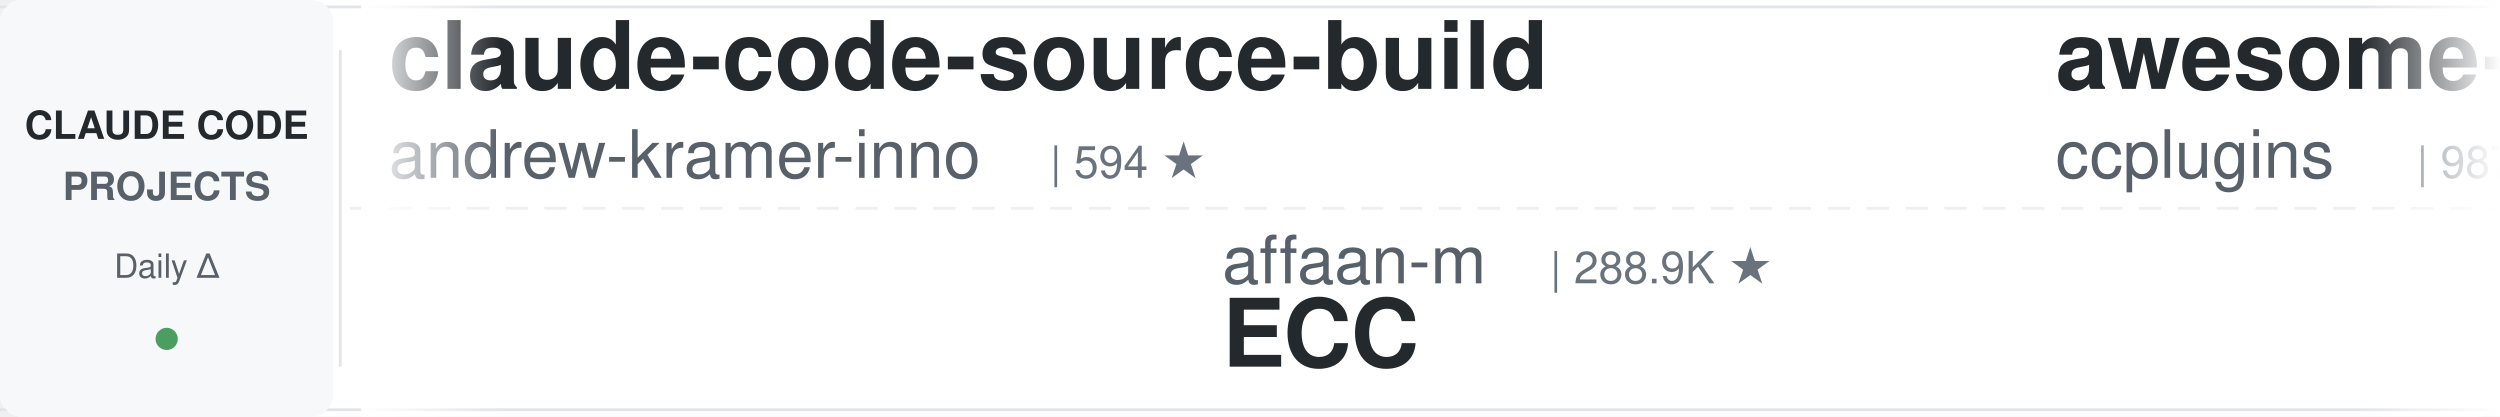
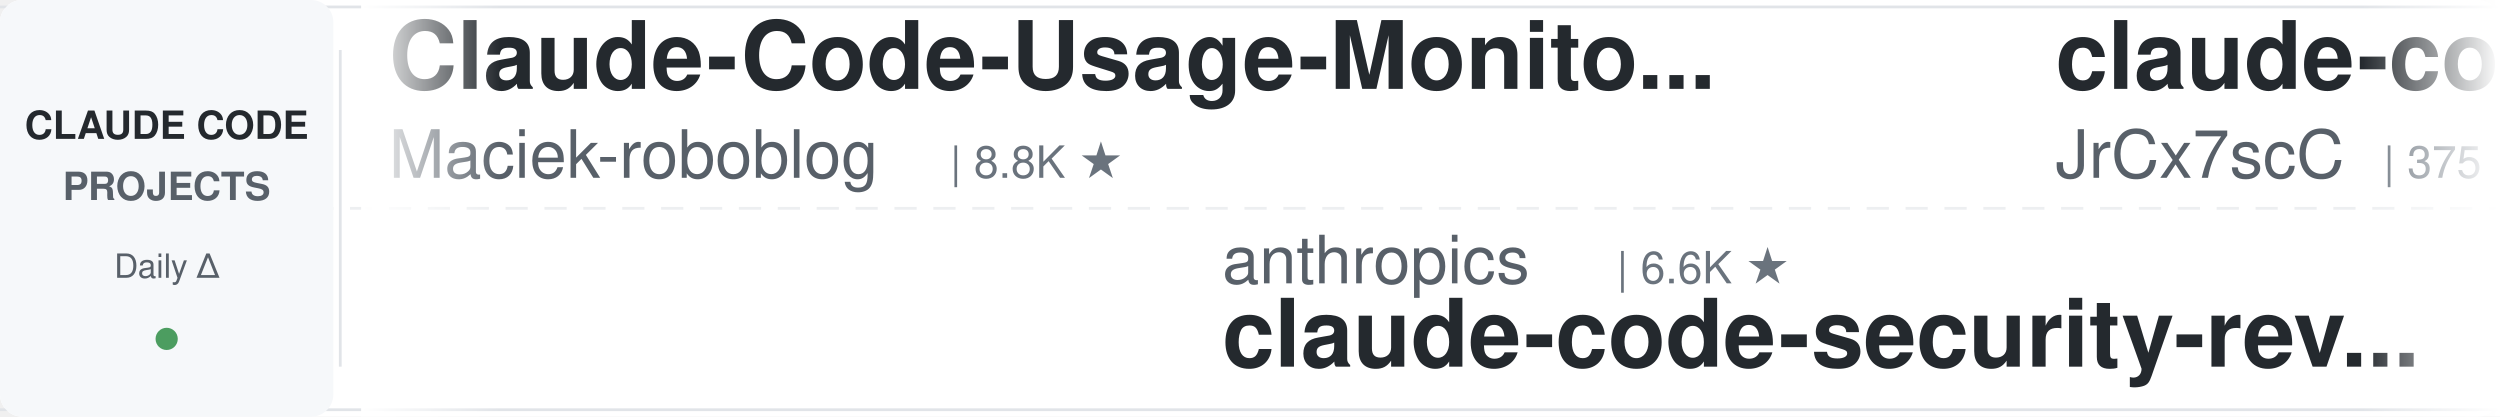
<svg xmlns="http://www.w3.org/2000/svg" width="900" height="150">
  <defs>
    <linearGradient id="leftFade" x1="0%" y1="0%" x2="100%" y2="0%">
      <stop offset="0%" style="stop-color:#ffffff;stop-opacity:1" />
      <stop offset="100%" style="stop-color:#ffffff;stop-opacity:0" />
    </linearGradient>
    <linearGradient id="rightFade" x1="0%" y1="0%" x2="100%" y2="0%">
      <stop offset="0%" style="stop-color:#ffffff;stop-opacity:0" />
      <stop offset="100%" style="stop-color:#ffffff;stop-opacity:1" />
    </linearGradient>
  </defs>
  <rect width="900" height="150" fill="#ffffff" rx="8" />
  <rect x="0" y="2" width="900" height="1" fill="#e1e4e8" />
  <rect x="0" y="147" width="900" height="1" fill="#e1e4e8" />
  <line x1="0" y1="75" x2="900" y2="75" stroke="#e1e4e8" stroke-width="1" stroke-dasharray="8 6" opacity="0.6" />
  <rect x="0" y="0" width="120" height="150" fill="#f6f8fa" rx="8" />
  <text x="60" y="50" font-family="-apple-system, BlinkMacSystemFont, 'Segoe UI', Helvetica, Arial, sans-serif" font-size="14" font-weight="600" fill="#24292e" text-anchor="middle">CLAUDE CODE</text>
  <text x="60" y="72" font-family="-apple-system, BlinkMacSystemFont, 'Segoe UI', Helvetica, Arial, sans-serif" font-size="14" font-weight="600" fill="#586069" text-anchor="middle">PROJECTS</text>
  <text x="60" y="100" font-family="-apple-system, BlinkMacSystemFont, 'Segoe UI', Helvetica, Arial, sans-serif" font-size="12" font-weight="500" fill="#586069" text-anchor="middle">Daily Δ</text>
  <circle cx="60" cy="122" r="4" fill="#22863a" opacity="0.8" />
  <rect x="122" y="18" width="1" height="114" fill="#e1e4e8" />
  <clipPath id="tickerClip">
    <rect x="130" y="0" width="770" height="150" />
  </clipPath>
  <g clip-path="url(#tickerClip)">
    <g id="tickerItems">
      <animateTransform attributeName="transform" attributeType="XML" type="translate" from="0 0" to="-3000 0" dur="54s" repeatCount="indefinite" />
      <g transform="translate(0, 0)">
-         <text x="140" y="32" font-family="-apple-system, BlinkMacSystemFont, 'Segoe UI', Helvetica, Arial, sans-serif" font-size="34" font-weight="600" fill="#24292e">claude-code-source-build</text>
-         <text x="140" y="64" font-family="-apple-system, BlinkMacSystemFont, 'Segoe UI', Helvetica, Arial, sans-serif" font-size="24" font-weight="400" fill="#586069">andrew-kramer-inno</text>
-         <text x="378" y="64" font-family="-apple-system, BlinkMacSystemFont, 'Segoe UI', Helvetica, Arial, sans-serif" font-size="16" font-weight="500" fill="#6a737d">| 594 ★</text>
+         <text x="140" y="32" font-family="-apple-system, BlinkMacSystemFont, 'Segoe UI', Helvetica, Arial, sans-serif" font-size="34" font-weight="600" fill="#24292e">Claude-Code-Usage-Monito...</text>
+         <text x="140" y="64" font-family="-apple-system, BlinkMacSystemFont, 'Segoe UI', Helvetica, Arial, sans-serif" font-size="24" font-weight="400" fill="#586069">Maciek-roboblog</text>
+         <text x="342" y="64" font-family="-apple-system, BlinkMacSystemFont, 'Segoe UI', Helvetica, Arial, sans-serif" font-size="16" font-weight="500" fill="#6a737d">| 8.8K ★</text>
      </g>
      <g transform="translate(300, 0)">
-         <text x="140" y="102" font-family="-apple-system, BlinkMacSystemFont, 'Segoe UI', Helvetica, Arial, sans-serif" font-size="24" font-weight="400" fill="#586069">affaan-m</text>
-         <text x="258" y="102" font-family="-apple-system, BlinkMacSystemFont, 'Segoe UI', Helvetica, Arial, sans-serif" font-size="16" font-weight="500" fill="#6a737d">| 288.9K ★</text>
-         <text x="140" y="132" font-family="-apple-system, BlinkMacSystemFont, 'Segoe UI', Helvetica, Arial, sans-serif" font-size="34" font-weight="600" fill="#24292e">ECC</text>
+         <text x="140" y="102" font-family="-apple-system, BlinkMacSystemFont, 'Segoe UI', Helvetica, Arial, sans-serif" font-size="24" font-weight="400" fill="#586069">anthropics</text>
+         <text x="282" y="102" font-family="-apple-system, BlinkMacSystemFont, 'Segoe UI', Helvetica, Arial, sans-serif" font-size="16" font-weight="500" fill="#6a737d">| 6.6K ★</text>
+         <text x="140" y="132" font-family="-apple-system, BlinkMacSystemFont, 'Segoe UI', Helvetica, Arial, sans-serif" font-size="34" font-weight="600" fill="#24292e">claude-code-security-rev...</text>
      </g>
      <g transform="translate(600, 0)">
-         <text x="140" y="32" font-family="-apple-system, BlinkMacSystemFont, 'Segoe UI', Helvetica, Arial, sans-serif" font-size="34" font-weight="600" fill="#24292e">awesome-claude-code-plug...</text>
-         <text x="140" y="64" font-family="-apple-system, BlinkMacSystemFont, 'Segoe UI', Helvetica, Arial, sans-serif" font-size="24" font-weight="400" fill="#586069">ccplugins</text>
-         <text x="270" y="64" font-family="-apple-system, BlinkMacSystemFont, 'Segoe UI', Helvetica, Arial, sans-serif" font-size="16" font-weight="500" fill="#6a737d">| 987 ★</text>
+         <text x="140" y="32" font-family="-apple-system, BlinkMacSystemFont, 'Segoe UI', Helvetica, Arial, sans-serif" font-size="34" font-weight="600" fill="#24292e">claude-code-source</text>
+         <text x="140" y="64" font-family="-apple-system, BlinkMacSystemFont, 'Segoe UI', Helvetica, Arial, sans-serif" font-size="24" font-weight="400" fill="#586069">JrCx7scC</text>
+         <text x="258" y="64" font-family="-apple-system, BlinkMacSystemFont, 'Segoe UI', Helvetica, Arial, sans-serif" font-size="16" font-weight="500" fill="#6a737d">| 375 ★</text>
      </g>
      <g transform="translate(900, 0)">
-         <text x="140" y="102" font-family="-apple-system, BlinkMacSystemFont, 'Segoe UI', Helvetica, Arial, sans-serif" font-size="24" font-weight="400" fill="#586069">feiskyer</text>
-         <text x="258" y="102" font-family="-apple-system, BlinkMacSystemFont, 'Segoe UI', Helvetica, Arial, sans-serif" font-size="16" font-weight="500" fill="#6a737d">| 1.7K ★</text>
-         <text x="140" y="132" font-family="-apple-system, BlinkMacSystemFont, 'Segoe UI', Helvetica, Arial, sans-serif" font-size="34" font-weight="600" fill="#24292e">claude-code-settings</text>
+         <text x="140" y="102" font-family="-apple-system, BlinkMacSystemFont, 'Segoe UI', Helvetica, Arial, sans-serif" font-size="24" font-weight="400" fill="#586069">anthropics</text>
+         <text x="282" y="102" font-family="-apple-system, BlinkMacSystemFont, 'Segoe UI', Helvetica, Arial, sans-serif" font-size="16" font-weight="500" fill="#6a737d">| 9.6K ★</text>
+         <text x="140" y="132" font-family="-apple-system, BlinkMacSystemFont, 'Segoe UI', Helvetica, Arial, sans-serif" font-size="34" font-weight="600" fill="#24292e">claude-code-action</text>
      </g>
      <g transform="translate(1200, 0)">
-         <text x="140" y="32" font-family="-apple-system, BlinkMacSystemFont, 'Segoe UI', Helvetica, Arial, sans-serif" font-size="34" font-weight="600" fill="#24292e">claude-code-book</text>
-         <text x="140" y="64" font-family="-apple-system, BlinkMacSystemFont, 'Segoe UI', Helvetica, Arial, sans-serif" font-size="24" font-weight="400" fill="#586069">lintsinghua</text>
-         <text x="294" y="64" font-family="-apple-system, BlinkMacSystemFont, 'Segoe UI', Helvetica, Arial, sans-serif" font-size="16" font-weight="500" fill="#6a737d">| 4.3K ★</text>
+         <text x="140" y="32" font-family="-apple-system, BlinkMacSystemFont, 'Segoe UI', Helvetica, Arial, sans-serif" font-size="34" font-weight="600" fill="#24292e">claude-code-source</text>
+         <text x="140" y="64" font-family="-apple-system, BlinkMacSystemFont, 'Segoe UI', Helvetica, Arial, sans-serif" font-size="24" font-weight="400" fill="#586069">AprilNEA</text>
+         <text x="258" y="64" font-family="-apple-system, BlinkMacSystemFont, 'Segoe UI', Helvetica, Arial, sans-serif" font-size="16" font-weight="500" fill="#6a737d">| 394 ★</text>
      </g>
      <g transform="translate(1500, 0)">
-         <text x="140" y="102" font-family="-apple-system, BlinkMacSystemFont, 'Segoe UI', Helvetica, Arial, sans-serif" font-size="24" font-weight="400" fill="#586069">nicedreamzapp</text>
-         <text x="318" y="102" font-family="-apple-system, BlinkMacSystemFont, 'Segoe UI', Helvetica, Arial, sans-serif" font-size="16" font-weight="500" fill="#6a737d">| 3.4K ★</text>
-         <text x="140" y="132" font-family="-apple-system, BlinkMacSystemFont, 'Segoe UI', Helvetica, Arial, sans-serif" font-size="34" font-weight="600" fill="#24292e">claude-code-local</text>
+         <text x="140" y="102" font-family="-apple-system, BlinkMacSystemFont, 'Segoe UI', Helvetica, Arial, sans-serif" font-size="24" font-weight="400" fill="#586069">anthropics</text>
+         <text x="282" y="102" font-family="-apple-system, BlinkMacSystemFont, 'Segoe UI', Helvetica, Arial, sans-serif" font-size="16" font-weight="500" fill="#6a737d">| 1.0K ★</text>
+         <text x="140" y="132" font-family="-apple-system, BlinkMacSystemFont, 'Segoe UI', Helvetica, Arial, sans-serif" font-size="34" font-weight="600" fill="#24292e">claude-code-base-action</text>
      </g>
      <g transform="translate(1800, 0)">
-         <text x="140" y="32" font-family="-apple-system, BlinkMacSystemFont, 'Segoe UI', Helvetica, Arial, sans-serif" font-size="34" font-weight="600" fill="#24292e">oh-my-claudecode</text>
-         <text x="140" y="64" font-family="-apple-system, BlinkMacSystemFont, 'Segoe UI', Helvetica, Arial, sans-serif" font-size="24" font-weight="400" fill="#586069">Yeachan-Heo</text>
-         <text x="294" y="64" font-family="-apple-system, BlinkMacSystemFont, 'Segoe UI', Helvetica, Arial, sans-serif" font-size="16" font-weight="500" fill="#6a737d">| 40.3K ★</text>
+         <text x="140" y="32" font-family="-apple-system, BlinkMacSystemFont, 'Segoe UI', Helvetica, Arial, sans-serif" font-size="34" font-weight="600" fill="#24292e">claude-code-hub</text>
+         <text x="140" y="64" font-family="-apple-system, BlinkMacSystemFont, 'Segoe UI', Helvetica, Arial, sans-serif" font-size="24" font-weight="400" fill="#586069">ding113</text>
+         <text x="246" y="64" font-family="-apple-system, BlinkMacSystemFont, 'Segoe UI', Helvetica, Arial, sans-serif" font-size="16" font-weight="500" fill="#6a737d">| 3.4K ★</text>
      </g>
      <g transform="translate(2100, 0)">
-         <text x="140" y="102" font-family="-apple-system, BlinkMacSystemFont, 'Segoe UI', Helvetica, Arial, sans-serif" font-size="24" font-weight="400" fill="#586069">zebbern</text>
-         <text x="246" y="102" font-family="-apple-system, BlinkMacSystemFont, 'Segoe UI', Helvetica, Arial, sans-serif" font-size="16" font-weight="500" fill="#6a737d">| 4.7K ★</text>
-         <text x="140" y="132" font-family="-apple-system, BlinkMacSystemFont, 'Segoe UI', Helvetica, Arial, sans-serif" font-size="34" font-weight="600" fill="#24292e">claude-code-guide</text>
+         <text x="140" y="102" font-family="-apple-system, BlinkMacSystemFont, 'Segoe UI', Helvetica, Arial, sans-serif" font-size="24" font-weight="400" fill="#586069">OneRedOak</text>
+         <text x="270" y="102" font-family="-apple-system, BlinkMacSystemFont, 'Segoe UI', Helvetica, Arial, sans-serif" font-size="16" font-weight="500" fill="#6a737d">| 3.9K ★</text>
+         <text x="140" y="132" font-family="-apple-system, BlinkMacSystemFont, 'Segoe UI', Helvetica, Arial, sans-serif" font-size="34" font-weight="600" fill="#24292e">claude-code-workflows</text>
      </g>
      <g transform="translate(2400, 0)">
-         <text x="140" y="32" font-family="-apple-system, BlinkMacSystemFont, 'Segoe UI', Helvetica, Arial, sans-serif" font-size="34" font-weight="600" fill="#24292e">claude-code-reverse</text>
-         <text x="140" y="64" font-family="-apple-system, BlinkMacSystemFont, 'Segoe UI', Helvetica, Arial, sans-serif" font-size="24" font-weight="400" fill="#586069">Yuyz0112</text>
-         <text x="258" y="64" font-family="-apple-system, BlinkMacSystemFont, 'Segoe UI', Helvetica, Arial, sans-serif" font-size="16" font-weight="500" fill="#6a737d">| 2.4K ★</text>
+         <text x="140" y="32" font-family="-apple-system, BlinkMacSystemFont, 'Segoe UI', Helvetica, Arial, sans-serif" font-size="34" font-weight="600" fill="#24292e">claude-code-proxy</text>
+         <text x="140" y="64" font-family="-apple-system, BlinkMacSystemFont, 'Segoe UI', Helvetica, Arial, sans-serif" font-size="24" font-weight="400" fill="#586069">1rgs</text>
+         <text x="210" y="64" font-family="-apple-system, BlinkMacSystemFont, 'Segoe UI', Helvetica, Arial, sans-serif" font-size="16" font-weight="500" fill="#6a737d">| 3.8K ★</text>
      </g>
      <g transform="translate(2700, 0)">
-         <text x="140" y="102" font-family="-apple-system, BlinkMacSystemFont, 'Segoe UI', Helvetica, Arial, sans-serif" font-size="24" font-weight="400" fill="#586069">Chachamaru127</text>
-         <text x="318" y="102" font-family="-apple-system, BlinkMacSystemFont, 'Segoe UI', Helvetica, Arial, sans-serif" font-size="16" font-weight="500" fill="#6a737d">| 3.2K ★</text>
-         <text x="140" y="132" font-family="-apple-system, BlinkMacSystemFont, 'Segoe UI', Helvetica, Arial, sans-serif" font-size="34" font-weight="600" fill="#24292e">claude-code-harness</text>
+         <text x="140" y="102" font-family="-apple-system, BlinkMacSystemFont, 'Segoe UI', Helvetica, Arial, sans-serif" font-size="24" font-weight="400" fill="#586069">VILA-Lab</text>
+         <text x="258" y="102" font-family="-apple-system, BlinkMacSystemFont, 'Segoe UI', Helvetica, Arial, sans-serif" font-size="16" font-weight="500" fill="#6a737d">| 2.2K ★</text>
+         <text x="140" y="132" font-family="-apple-system, BlinkMacSystemFont, 'Segoe UI', Helvetica, Arial, sans-serif" font-size="34" font-weight="600" fill="#24292e">Dive-into-Claude-Code</text>
      </g>
      <g transform="translate(3000, 0)">
-         <text x="140" y="32" font-family="-apple-system, BlinkMacSystemFont, 'Segoe UI', Helvetica, Arial, sans-serif" font-size="34" font-weight="600" fill="#24292e">claude-code-source-build</text>
-         <text x="140" y="64" font-family="-apple-system, BlinkMacSystemFont, 'Segoe UI', Helvetica, Arial, sans-serif" font-size="24" font-weight="400" fill="#586069">andrew-kramer-inno</text>
-         <text x="378" y="64" font-family="-apple-system, BlinkMacSystemFont, 'Segoe UI', Helvetica, Arial, sans-serif" font-size="16" font-weight="500" fill="#6a737d">| 594 ★</text>
+         <text x="140" y="32" font-family="-apple-system, BlinkMacSystemFont, 'Segoe UI', Helvetica, Arial, sans-serif" font-size="34" font-weight="600" fill="#24292e">Claude-Code-Usage-Monito...</text>
+         <text x="140" y="64" font-family="-apple-system, BlinkMacSystemFont, 'Segoe UI', Helvetica, Arial, sans-serif" font-size="24" font-weight="400" fill="#586069">Maciek-roboblog</text>
+         <text x="342" y="64" font-family="-apple-system, BlinkMacSystemFont, 'Segoe UI', Helvetica, Arial, sans-serif" font-size="16" font-weight="500" fill="#6a737d">| 8.8K ★</text>
      </g>
      <g transform="translate(3300, 0)">
-         <text x="140" y="102" font-family="-apple-system, BlinkMacSystemFont, 'Segoe UI', Helvetica, Arial, sans-serif" font-size="24" font-weight="400" fill="#586069">affaan-m</text>
-         <text x="258" y="102" font-family="-apple-system, BlinkMacSystemFont, 'Segoe UI', Helvetica, Arial, sans-serif" font-size="16" font-weight="500" fill="#6a737d">| 288.9K ★</text>
-         <text x="140" y="132" font-family="-apple-system, BlinkMacSystemFont, 'Segoe UI', Helvetica, Arial, sans-serif" font-size="34" font-weight="600" fill="#24292e">ECC</text>
+         <text x="140" y="102" font-family="-apple-system, BlinkMacSystemFont, 'Segoe UI', Helvetica, Arial, sans-serif" font-size="24" font-weight="400" fill="#586069">anthropics</text>
+         <text x="282" y="102" font-family="-apple-system, BlinkMacSystemFont, 'Segoe UI', Helvetica, Arial, sans-serif" font-size="16" font-weight="500" fill="#6a737d">| 6.6K ★</text>
+         <text x="140" y="132" font-family="-apple-system, BlinkMacSystemFont, 'Segoe UI', Helvetica, Arial, sans-serif" font-size="34" font-weight="600" fill="#24292e">claude-code-security-rev...</text>
      </g>
      <g transform="translate(3600, 0)">
-         <text x="140" y="32" font-family="-apple-system, BlinkMacSystemFont, 'Segoe UI', Helvetica, Arial, sans-serif" font-size="34" font-weight="600" fill="#24292e">awesome-claude-code-plug...</text>
-         <text x="140" y="64" font-family="-apple-system, BlinkMacSystemFont, 'Segoe UI', Helvetica, Arial, sans-serif" font-size="24" font-weight="400" fill="#586069">ccplugins</text>
-         <text x="270" y="64" font-family="-apple-system, BlinkMacSystemFont, 'Segoe UI', Helvetica, Arial, sans-serif" font-size="16" font-weight="500" fill="#6a737d">| 987 ★</text>
+         <text x="140" y="32" font-family="-apple-system, BlinkMacSystemFont, 'Segoe UI', Helvetica, Arial, sans-serif" font-size="34" font-weight="600" fill="#24292e">claude-code-source</text>
+         <text x="140" y="64" font-family="-apple-system, BlinkMacSystemFont, 'Segoe UI', Helvetica, Arial, sans-serif" font-size="24" font-weight="400" fill="#586069">JrCx7scC</text>
+         <text x="258" y="64" font-family="-apple-system, BlinkMacSystemFont, 'Segoe UI', Helvetica, Arial, sans-serif" font-size="16" font-weight="500" fill="#6a737d">| 375 ★</text>
      </g>
      <g transform="translate(3900, 0)">
-         <text x="140" y="102" font-family="-apple-system, BlinkMacSystemFont, 'Segoe UI', Helvetica, Arial, sans-serif" font-size="24" font-weight="400" fill="#586069">feiskyer</text>
-         <text x="258" y="102" font-family="-apple-system, BlinkMacSystemFont, 'Segoe UI', Helvetica, Arial, sans-serif" font-size="16" font-weight="500" fill="#6a737d">| 1.7K ★</text>
-         <text x="140" y="132" font-family="-apple-system, BlinkMacSystemFont, 'Segoe UI', Helvetica, Arial, sans-serif" font-size="34" font-weight="600" fill="#24292e">claude-code-settings</text>
+         <text x="140" y="102" font-family="-apple-system, BlinkMacSystemFont, 'Segoe UI', Helvetica, Arial, sans-serif" font-size="24" font-weight="400" fill="#586069">anthropics</text>
+         <text x="282" y="102" font-family="-apple-system, BlinkMacSystemFont, 'Segoe UI', Helvetica, Arial, sans-serif" font-size="16" font-weight="500" fill="#6a737d">| 9.6K ★</text>
+         <text x="140" y="132" font-family="-apple-system, BlinkMacSystemFont, 'Segoe UI', Helvetica, Arial, sans-serif" font-size="34" font-weight="600" fill="#24292e">claude-code-action</text>
      </g>
    </g>
  </g>
  <rect x="130" y="0" width="50" height="150" fill="url(#leftFade)" />
  <rect x="850" y="0" width="50" height="150" fill="url(#rightFade)" />
</svg>
